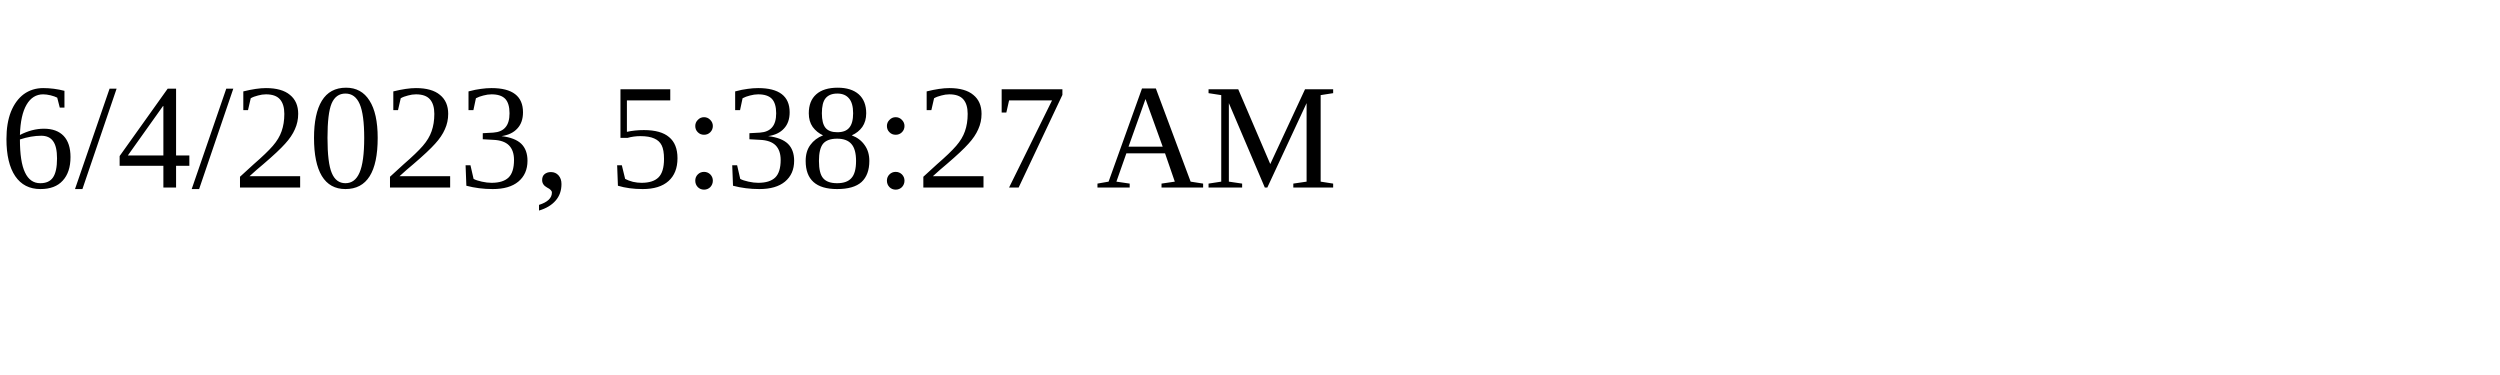
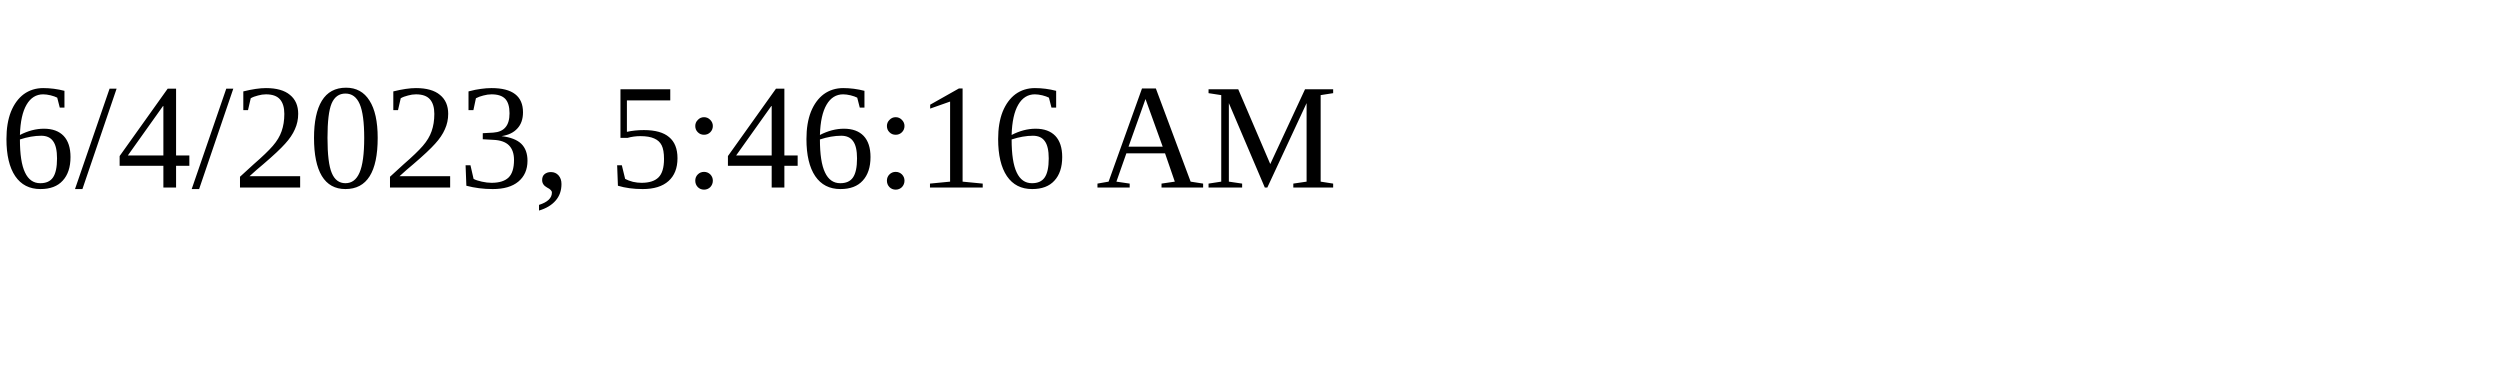
<svg xmlns="http://www.w3.org/2000/svg" height="30" width="200">
-   <text x="0" y="15">6/4/2023, 5:38:27 AM</text>
+   <text x="0" y="15">6/4/2023, 5:46:16 AM</text>
</svg>
